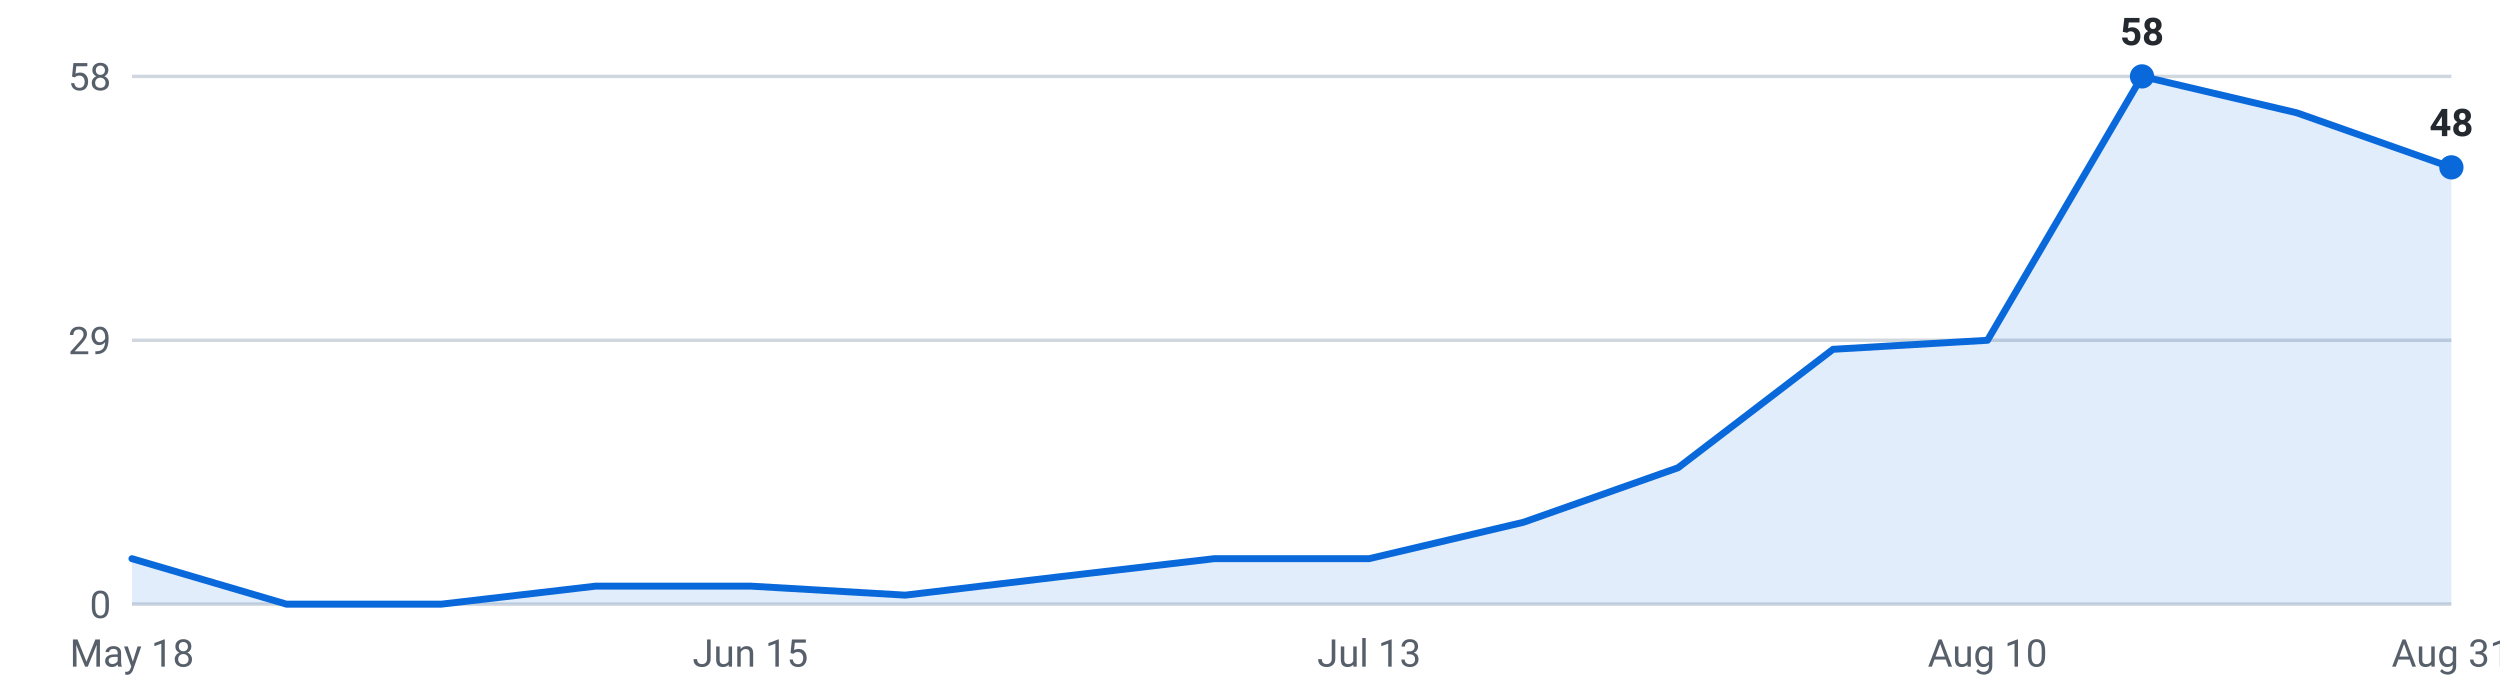
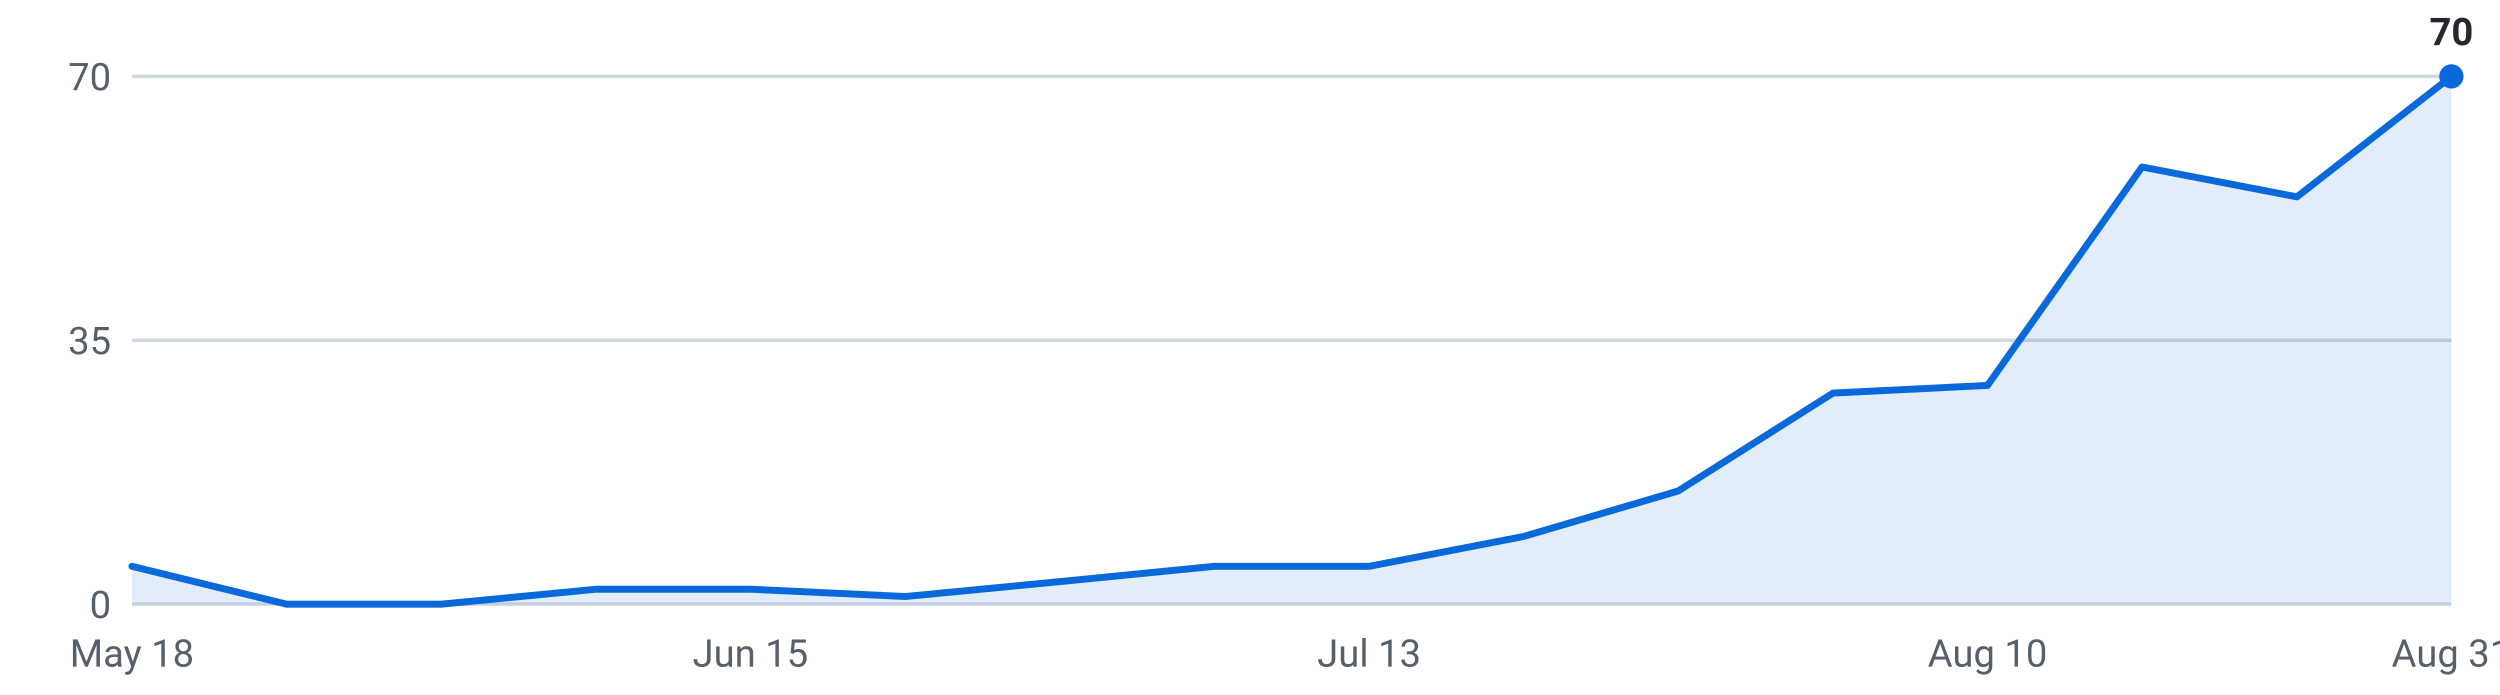
<svg xmlns="http://www.w3.org/2000/svg" viewBox="0 0 720 200" width="720" height="200" role="img" aria-label="Internships posted per week, last 16 weeks">
  <g font-family="-apple-system,Segoe UI,Roboto,sans-serif" font-size="11">
    <line x1="38" y1="174.0" x2="706" y2="174.0" stroke="#d0d7de" stroke-width="1" />
    <text x="32" y="178.0" text-anchor="end" fill="#57606a">0</text>
    <line x1="38" y1="98.0" x2="706" y2="98.0" stroke="#d0d7de" stroke-width="1" />
-     <text x="32" y="102.0" text-anchor="end" fill="#57606a">29</text>
+     <text x="32" y="102.0" text-anchor="end" fill="#57606a">35</text>
    <line x1="38" y1="22.0" x2="706" y2="22.0" stroke="#d0d7de" stroke-width="1" />
-     <text x="32" y="26.0" text-anchor="end" fill="#57606a">58</text>
-     <path d="M38.0,174 L38.0,160.9 L82.5,174.0 L127.1,174.0 L171.6,168.8 L216.1,168.8 L260.7,171.4 L305.2,166.1 L349.7,160.9 L394.3,160.9 L438.8,150.4 L483.3,134.7 L527.9,100.6 L572.4,98.0 L616.9,22.0 L661.5,32.5 L706.0,48.2 L706.0,174 Z" fill="#0969da" fill-opacity="0.12" />
-     <polyline points="38.0,160.9 82.5,174.0 127.1,174.0 171.6,168.8 216.1,168.8 260.7,171.4 305.2,166.1 349.7,160.9 394.3,160.9 438.8,150.4 483.3,134.7 527.9,100.6 572.4,98.0 616.9,22.0 661.5,32.5 706.0,48.2" fill="none" stroke="#0969da" stroke-width="2" stroke-linejoin="round" stroke-linecap="round" />
-     <circle cx="616.9" cy="22.0" r="3.5" fill="#0969da" />
-     <text x="616.9" y="13.0" text-anchor="middle" fill="#24292f" font-weight="600">58</text>
-     <circle cx="706.0" cy="48.2" r="3.5" fill="#0969da" />
-     <text x="706.0" y="39.2" text-anchor="middle" fill="#24292f" font-weight="600">48</text>
+     <text x="32" y="26.0" text-anchor="end" fill="#57606a">70</text>
+     <path d="M38.0,174 L38.0,163.1 L82.5,174.0 L127.1,174.0 L171.6,169.7 L216.1,169.7 L260.7,171.8 L305.2,167.5 L349.7,163.1 L394.3,163.1 L438.8,154.5 L483.3,141.4 L527.9,113.2 L572.4,111.0 L616.9,48.1 L661.5,56.7 L706.0,22.0 L706.0,174 Z" fill="#0969da" fill-opacity="0.12" />
+     <polyline points="38.0,163.1 82.5,174.0 127.1,174.0 171.6,169.7 216.1,169.7 260.7,171.8 305.2,167.5 349.7,163.1 394.3,163.1 438.8,154.5 483.3,141.4 527.9,113.2 572.4,111.0 616.9,48.1 661.5,56.7 706.0,22.0" fill="none" stroke="#0969da" stroke-width="2" stroke-linejoin="round" stroke-linecap="round" />
+     <circle cx="706.0" cy="22.0" r="3.5" fill="#0969da" />
+     <text x="706.0" y="13.0" text-anchor="middle" fill="#24292f" font-weight="600">70</text>
    <text x="38.0" y="192" text-anchor="middle" fill="#57606a">May 18</text>
    <text x="216.1" y="192" text-anchor="middle" fill="#57606a">Jun 15</text>
    <text x="394.3" y="192" text-anchor="middle" fill="#57606a">Jul 13</text>
    <text x="572.4" y="192" text-anchor="middle" fill="#57606a">Aug 10</text>
    <text x="706.0" y="192" text-anchor="middle" fill="#57606a">Aug 31</text>
  </g>
</svg>
